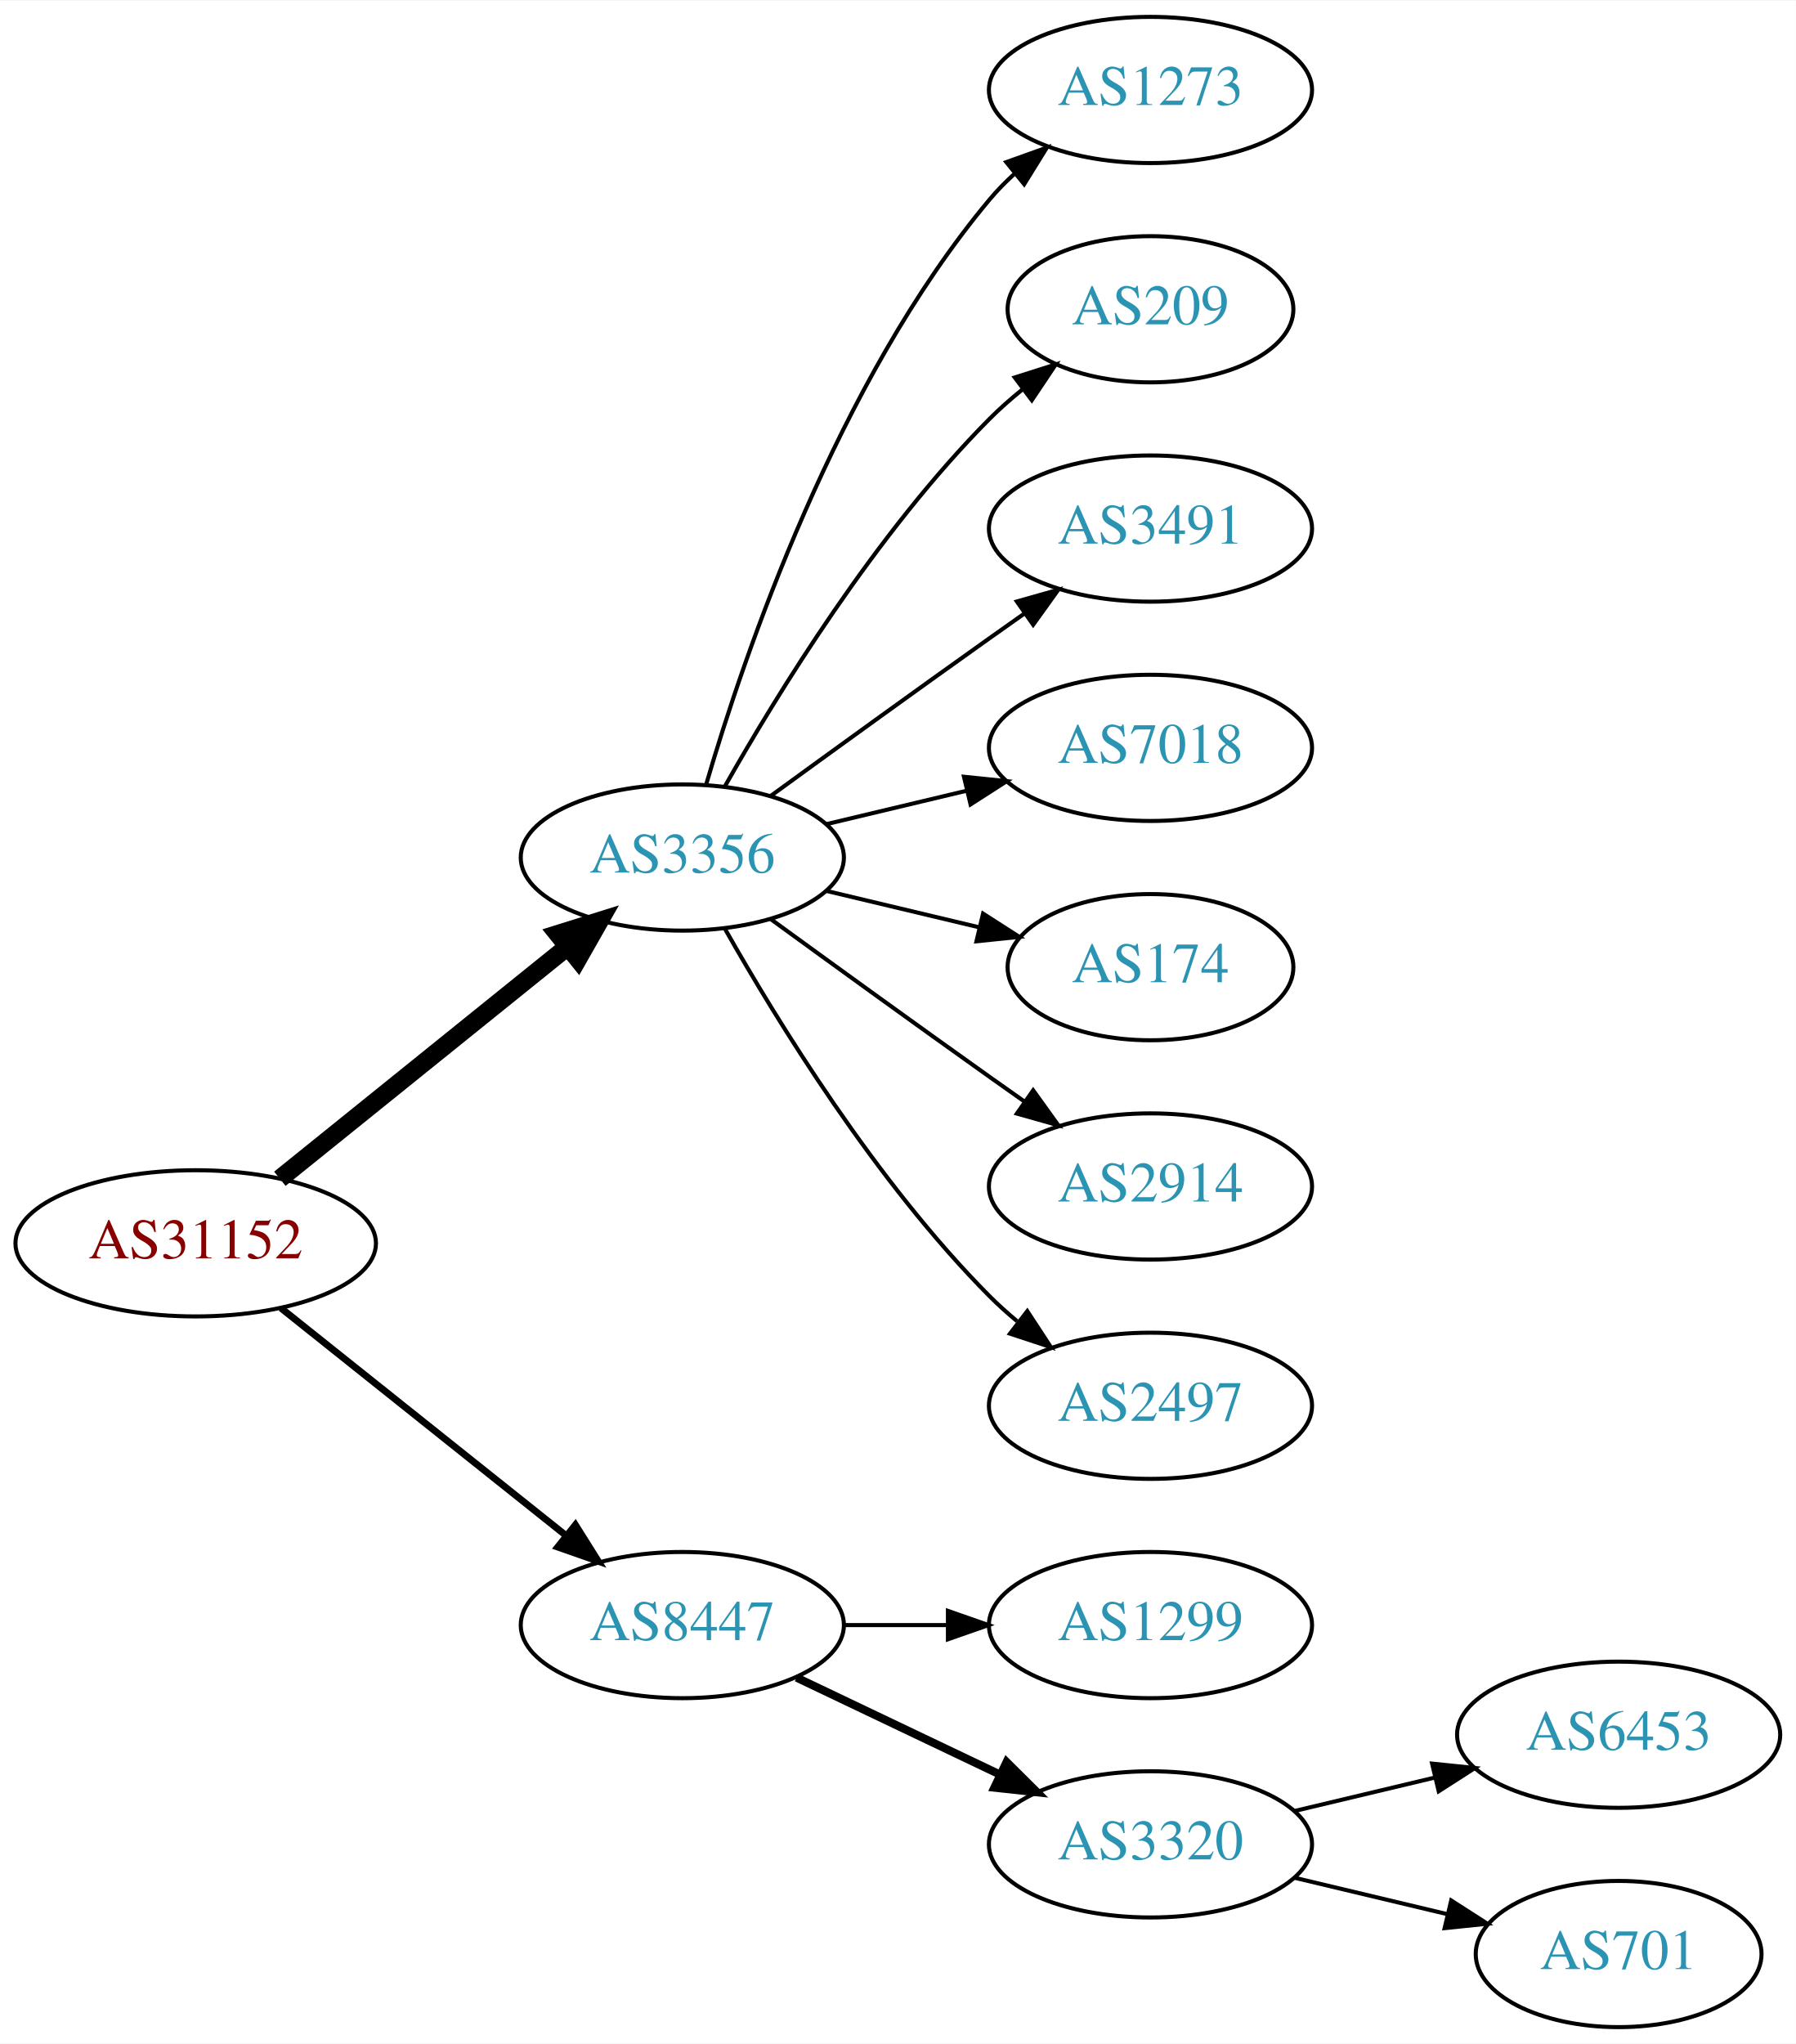
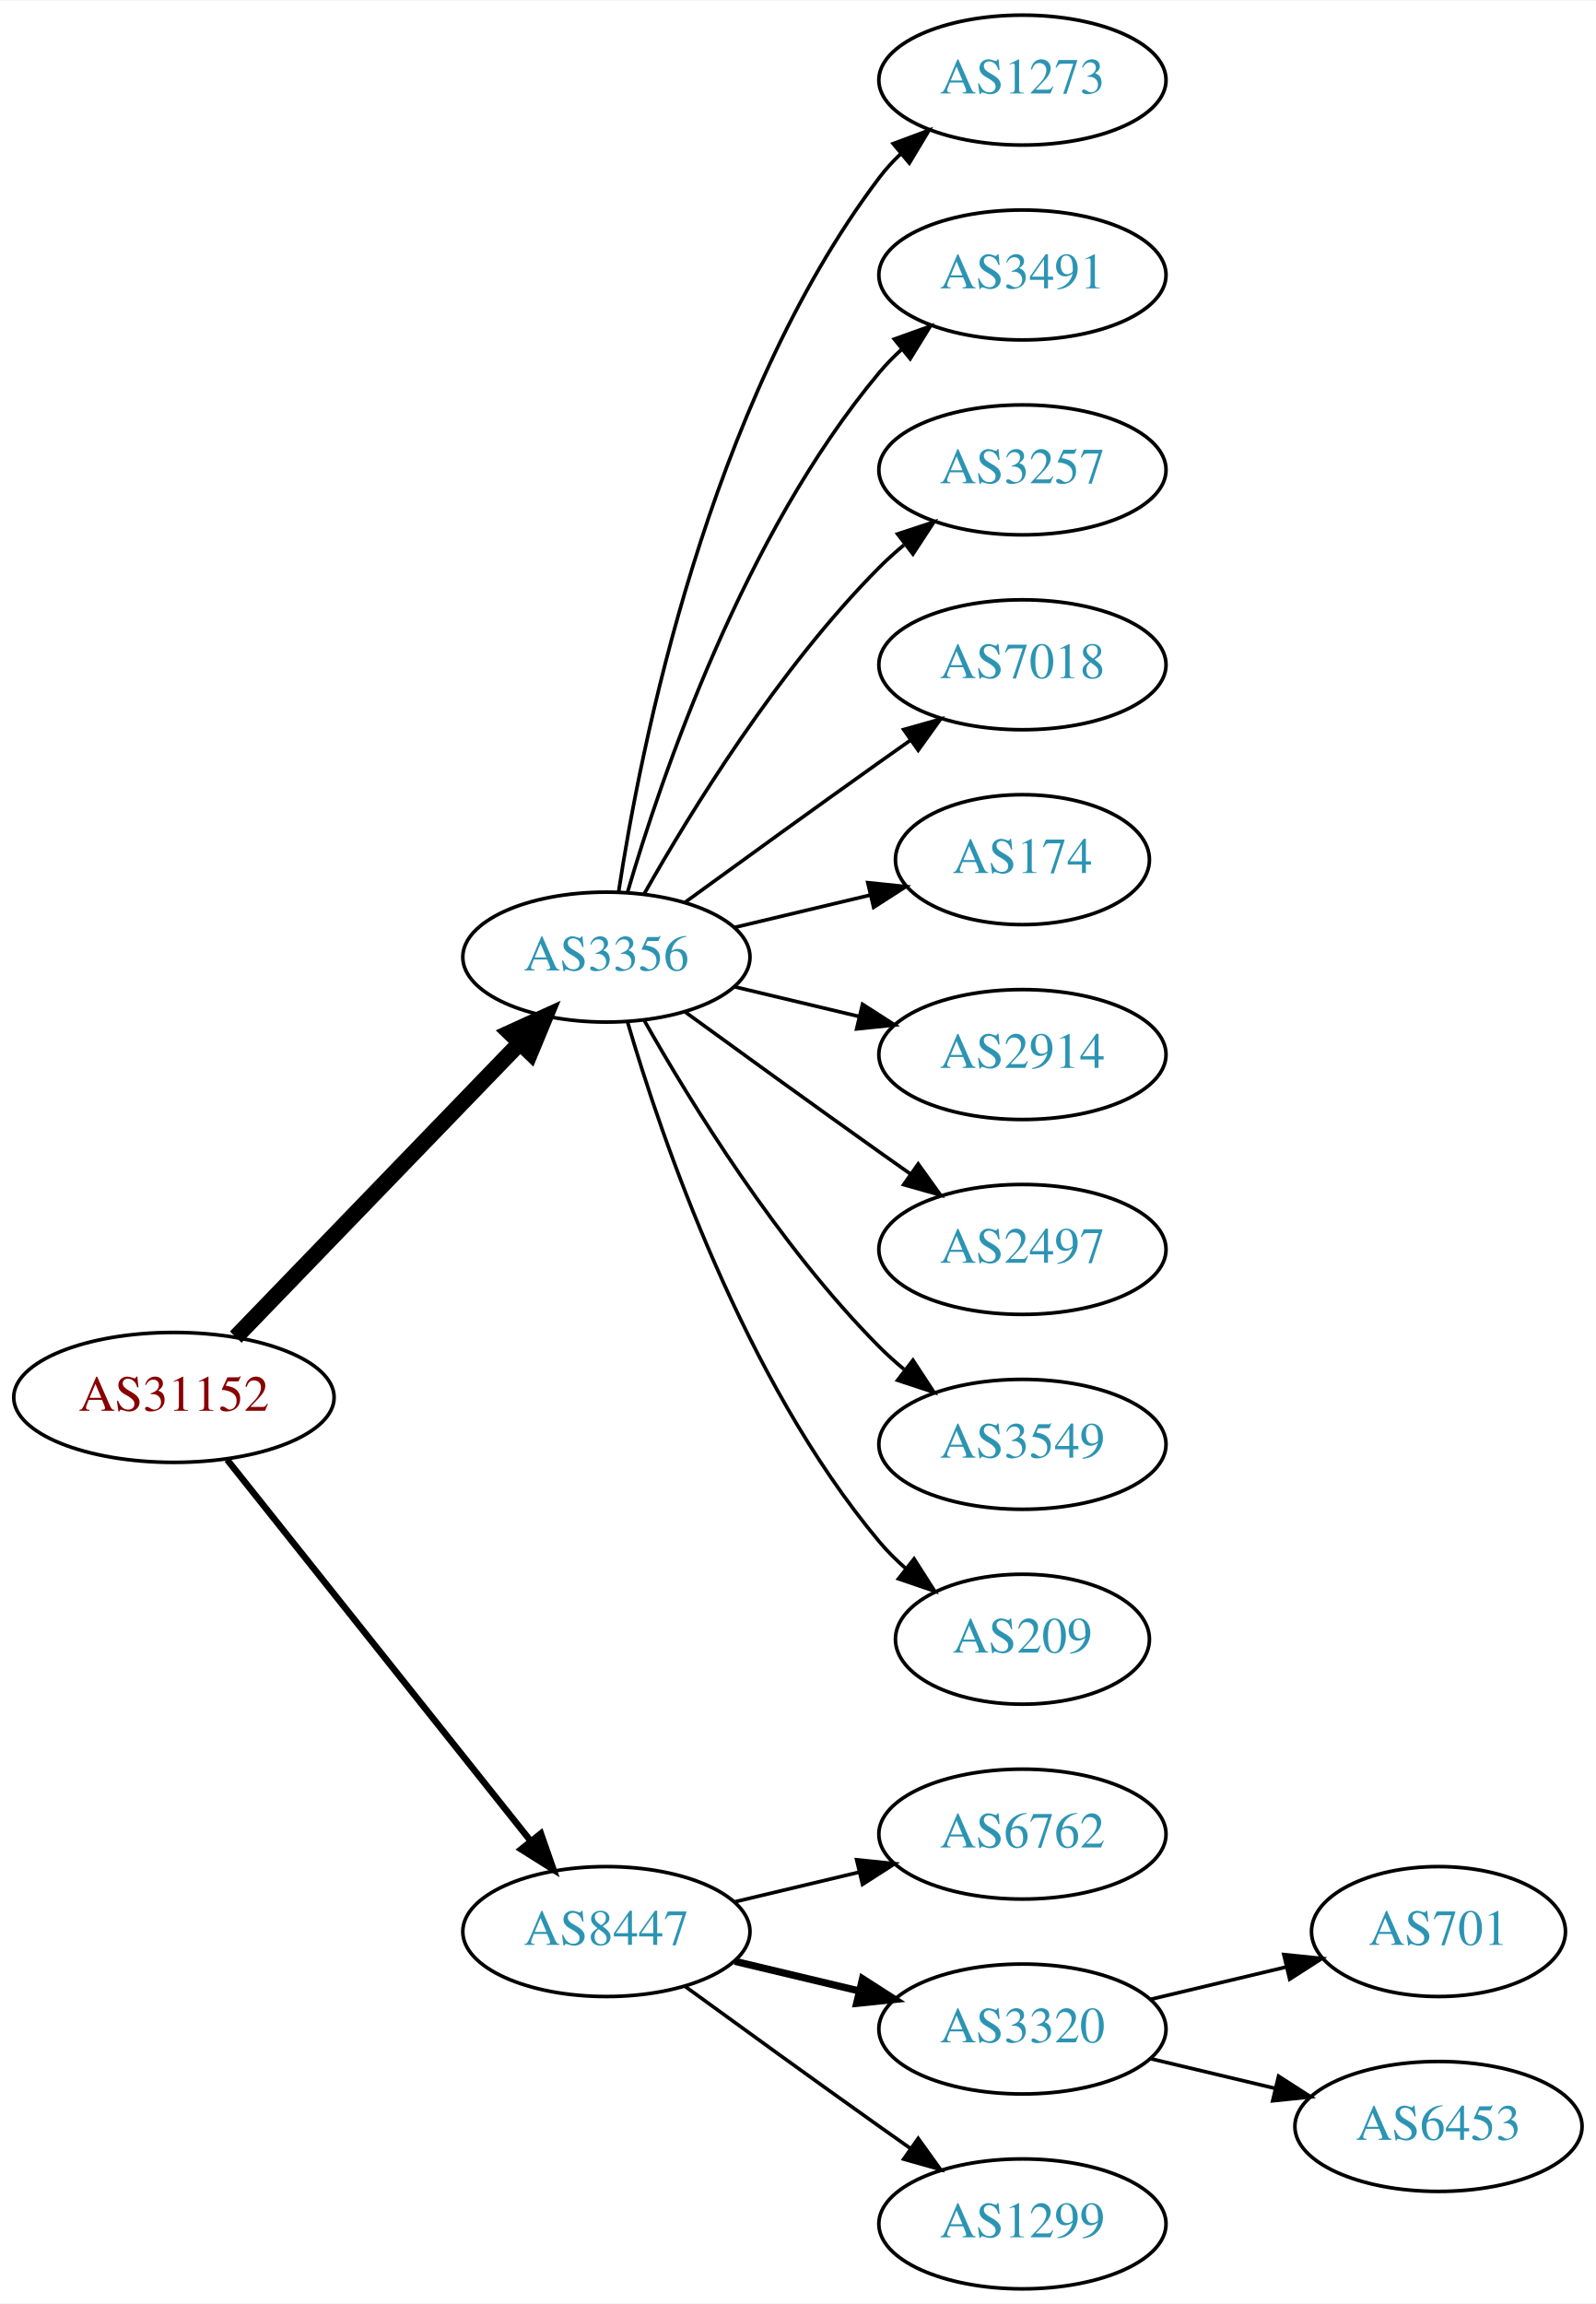
- <svg xmlns="http://www.w3.org/2000/svg" xmlns:xlink="http://www.w3.org/1999/xlink" width="442pt" height="503pt" viewBox="0.00 0.00 442.27 503.00">
-   <g id="graph0" class="graph" transform="scale(1 1) rotate(0) translate(4 499)">
-     <polygon fill="white" stroke="none" points="-4,4 -4,-499 438.271,-499 438.271,4 -4,4" />
+ <svg xmlns="http://www.w3.org/2000/svg" xmlns:xlink="http://www.w3.org/1999/xlink" width="442pt" height="638pt" viewBox="0.00 0.00 442.27 638.00">
+   <g id="graph0" class="graph" transform="scale(1 1) rotate(0) translate(4 634)">
+     <polygon fill="white" stroke="none" points="-4,4 -4,-634 438.271,-634 438.271,4 -4,4" />
    <g id="node1" class="node">
      <g id="a_node1">
        <a xlink:href="/asn/31152" xlink:title="AS31152 ~ Engel Austria GmbH [AT]">
-           <ellipse fill="#ffffff" stroke="black" cx="44.196" cy="-193" rx="44.393" ry="18" />
-           <text text-anchor="middle" x="44.196" y="-189.3" font-family="Times,serif" font-size="14.00" fill="#880000">AS31152</text>
+           <ellipse fill="#ffffff" stroke="black" cx="44.196" cy="-247" rx="44.393" ry="18" />
+           <text text-anchor="middle" x="44.196" y="-243.3" font-family="Times,serif" font-size="14.00" fill="#880000">AS31152</text>
        </a>
      </g>
    </g>
    <g id="node2" class="node">
      <g id="a_node2">
        <a xlink:href="/asn/3356" xlink:title="AS3356 ~ Level 3 Parent, LLC [US]">
-           <ellipse fill="#ffffff" stroke="black" cx="164.039" cy="-288" rx="39.794" ry="18" />
-           <text text-anchor="middle" x="164.039" y="-284.3" font-family="Times,serif" font-size="14.00" fill="#2c94b3">AS3356</text>
+           <ellipse fill="#ffffff" stroke="black" cx="164.039" cy="-369" rx="39.794" ry="18" />
+           <text text-anchor="middle" x="164.039" y="-365.3" font-family="Times,serif" font-size="14.00" fill="#2c94b3">AS3356</text>
        </a>
      </g>
    </g>
    <g id="edge1" class="edge">
-       <path fill="none" stroke="black" stroke-width="4.5" d="M64.92,-208.901C84.325,-224.544 114.111,-248.557 135.775,-266.021" />
-       <polygon fill="black" stroke="black" stroke-width="4.5" points="133.386,-269.153 143.642,-272.363 138.328,-263.022 133.386,-269.153" />
+       <path fill="none" stroke="black" stroke-width="4.5" d="M61.334,-263.708C81.697,-284.789 116.851,-321.183 140.026,-345.175" />
+       <polygon fill="black" stroke="black" stroke-width="4.5" points="137.316,-348.037 147.095,-352.494 142.98,-342.566 137.316,-348.037" />
    </g>
    <g id="node3" class="node">
      <g id="a_node3">
        <a xlink:href="/asn/8447" xlink:title="AS8447 ~ A1 Telekom Austria AG [AT]">
          <ellipse fill="#ffffff" stroke="black" cx="164.039" cy="-99" rx="39.794" ry="18" />
          <text text-anchor="middle" x="164.039" y="-95.3" font-family="Times,serif" font-size="14.00" fill="#2c94b3">AS8447</text>
        </a>
      </g>
    </g>
    <g id="edge2" class="edge">
-       <path fill="none" stroke="black" stroke-width="1.688" d="M65.186,-177.054C84.518,-161.634 113.969,-138.141 135.512,-120.957" />
-       <polygon fill="black" stroke="black" stroke-width="1.688" points="137.708,-123.682 143.343,-114.71 133.343,-118.21 137.708,-123.682" />
+       <path fill="none" stroke="black" stroke-width="1.8" d="M58.945,-229.733C79.7,-203.666 119.146,-154.126 143.07,-124.079" />
+       <polygon fill="black" stroke="black" stroke-width="1.8" points="145.887,-126.16 149.378,-116.157 140.41,-121.8 145.887,-126.16" />
    </g>
    <g id="node4" class="node">
      <g id="a_node4">
        <a xlink:href="/asn/1273" xlink:title="AS1273 ~ Vodafone Group PLC [EU]">
-           <ellipse fill="#ffffff" stroke="black" cx="279.332" cy="-477" rx="39.794" ry="18" />
-           <text text-anchor="middle" x="279.332" y="-473.3" font-family="Times,serif" font-size="14.00" fill="#2c94b3">AS1273</text>
+           <ellipse fill="#ffffff" stroke="black" cx="279.332" cy="-612" rx="39.794" ry="18" />
+           <text text-anchor="middle" x="279.332" y="-608.3" font-family="Times,serif" font-size="14.00" fill="#2c94b3">AS1273</text>
        </a>
      </g>
    </g>
    <g id="edge3" class="edge">
-       <path fill="none" stroke="black" d="M169.913,-306.002C179.227,-337.844 202.043,-404.981 239.685,-450 241.555,-452.237 243.654,-454.374 245.88,-456.396" />
-       <polygon fill="black" stroke="black" points="243.823,-459.234 253.799,-462.804 248.227,-453.793 243.823,-459.234" />
+       <path fill="none" stroke="black" d="M167.415,-386.986C173.389,-426.422 192.1,-521.995 239.685,-585 241.442,-587.327 243.459,-589.529 245.629,-591.596" />
+       <polygon fill="black" stroke="black" points="243.513,-594.389 253.441,-598.088 247.987,-589.005 243.513,-594.389" />
    </g>
    <g id="node5" class="node">
      <g id="a_node5">
-         <a xlink:href="/asn/209" xlink:title="AS209 ~ CenturyLink Communications, LLC [US]">
-           <ellipse fill="#ffffff" stroke="black" cx="279.332" cy="-423" rx="35.194" ry="18" />
-           <text text-anchor="middle" x="279.332" y="-419.3" font-family="Times,serif" font-size="14.00" fill="#2c94b3">AS209</text>
+         <a xlink:href="/asn/3491" xlink:title="AS3491 ~ PCCW Global, Inc. [US]">
+           <ellipse fill="#ffffff" stroke="black" cx="279.332" cy="-558" rx="39.794" ry="18" />
+           <text text-anchor="middle" x="279.332" y="-554.3" font-family="Times,serif" font-size="14.00" fill="#2c94b3">AS3491</text>
        </a>
      </g>
    </g>
    <g id="edge4" class="edge">
-       <path fill="none" stroke="black" d="M174.498,-305.49C187.28,-328.096 211.712,-367.886 239.685,-396 242.185,-398.513 244.946,-400.949 247.807,-403.261" />
-       <polygon fill="black" stroke="black" points="245.905,-406.21 256.004,-409.413 250.108,-400.611 245.905,-406.21" />
+       <path fill="none" stroke="black" d="M169.913,-387.002C179.227,-418.844 202.043,-485.981 239.685,-531 241.555,-533.237 243.654,-535.374 245.88,-537.396" />
+       <polygon fill="black" stroke="black" points="243.823,-540.234 253.799,-543.804 248.227,-534.793 243.823,-540.234" />
    </g>
    <g id="node6" class="node">
      <g id="a_node6">
-         <a xlink:href="/asn/3491" xlink:title="AS3491 ~ PCCW Global, Inc. [US]">
-           <ellipse fill="#ffffff" stroke="black" cx="279.332" cy="-369" rx="39.794" ry="18" />
-           <text text-anchor="middle" x="279.332" y="-365.3" font-family="Times,serif" font-size="14.00" fill="#2c94b3">AS3491</text>
+         <a xlink:href="/asn/3257" xlink:title="AS3257 ~ GTT [DE]">
+           <ellipse fill="#ffffff" stroke="black" cx="279.332" cy="-504" rx="39.794" ry="18" />
+           <text text-anchor="middle" x="279.332" y="-500.3" font-family="Times,serif" font-size="14.00" fill="#2c94b3">AS3257</text>
        </a>
      </g>
    </g>
    <g id="edge5" class="edge">
-       <path fill="none" stroke="black" d="M185.887,-303.222C200.821,-314.091 221.435,-329.025 239.685,-342 242.506,-344.005 245.449,-346.085 248.397,-348.159" />
-       <polygon fill="black" stroke="black" points="246.424,-351.05 256.621,-353.926 250.443,-345.319 246.424,-351.05" />
+       <path fill="none" stroke="black" d="M174.498,-386.49C187.28,-409.096 211.712,-448.886 239.685,-477 241.796,-479.121 244.092,-481.188 246.477,-483.171" />
+       <polygon fill="black" stroke="black" points="244.73,-486.242 254.793,-489.556 248.993,-480.69 244.73,-486.242" />
    </g>
    <g id="node7" class="node">
      <g id="a_node7">
        <a xlink:href="/asn/7018" xlink:title="AS7018 ~ AT&amp;T Services, Inc. [US]">
-           <ellipse fill="#ffffff" stroke="black" cx="279.332" cy="-315" rx="39.794" ry="18" />
-           <text text-anchor="middle" x="279.332" y="-311.3" font-family="Times,serif" font-size="14.00" fill="#2c94b3">AS7018</text>
+           <ellipse fill="#ffffff" stroke="black" cx="279.332" cy="-450" rx="39.794" ry="18" />
+           <text text-anchor="middle" x="279.332" y="-446.3" font-family="Times,serif" font-size="14.00" fill="#2c94b3">AS7018</text>
        </a>
      </g>
    </g>
    <g id="edge6" class="edge">
-       <path fill="none" stroke="black" d="M199.646,-296.248C210.517,-298.838 222.671,-301.735 234.114,-304.462" />
-       <polygon fill="black" stroke="black" points="233.397,-307.889 243.936,-306.803 235.02,-301.08 233.397,-307.889" />
+       <path fill="none" stroke="black" d="M185.887,-384.222C200.821,-395.091 221.435,-410.025 239.685,-423 242.506,-425.005 245.449,-427.085 248.397,-429.159" />
+       <polygon fill="black" stroke="black" points="246.424,-432.05 256.621,-434.926 250.443,-426.319 246.424,-432.05" />
    </g>
    <g id="node8" class="node">
      <g id="a_node8">
        <a xlink:href="/asn/174" xlink:title="AS174 ~ Cogent Communications [US]">
-           <ellipse fill="#ffffff" stroke="black" cx="279.332" cy="-261" rx="35.194" ry="18" />
-           <text text-anchor="middle" x="279.332" y="-257.3" font-family="Times,serif" font-size="14.00" fill="#2c94b3">AS174</text>
+           <ellipse fill="#ffffff" stroke="black" cx="279.332" cy="-396" rx="35.194" ry="18" />
+           <text text-anchor="middle" x="279.332" y="-392.3" font-family="Times,serif" font-size="14.00" fill="#2c94b3">AS174</text>
        </a>
      </g>
    </g>
    <g id="edge7" class="edge">
-       <path fill="none" stroke="black" d="M199.646,-279.752C211.44,-276.942 224.745,-273.771 237.013,-270.847" />
-       <polygon fill="black" stroke="black" points="238.101,-274.186 247.018,-268.463 236.479,-267.376 238.101,-274.186" />
+       <path fill="none" stroke="black" d="M199.646,-377.248C211.44,-380.058 224.745,-383.229 237.013,-386.153" />
+       <polygon fill="black" stroke="black" points="236.479,-389.624 247.018,-388.537 238.101,-382.814 236.479,-389.624" />
    </g>
    <g id="node9" class="node">
      <g id="a_node9">
        <a xlink:href="/asn/2914" xlink:title="AS2914 ~ NTT America, Inc. [US]">
-           <ellipse fill="#ffffff" stroke="black" cx="279.332" cy="-207" rx="39.794" ry="18" />
-           <text text-anchor="middle" x="279.332" y="-203.3" font-family="Times,serif" font-size="14.00" fill="#2c94b3">AS2914</text>
+           <ellipse fill="#ffffff" stroke="black" cx="279.332" cy="-342" rx="39.794" ry="18" />
+           <text text-anchor="middle" x="279.332" y="-338.3" font-family="Times,serif" font-size="14.00" fill="#2c94b3">AS2914</text>
        </a>
      </g>
    </g>
    <g id="edge8" class="edge">
-       <path fill="none" stroke="black" d="M185.887,-272.778C200.821,-261.909 221.435,-246.975 239.685,-234 242.506,-231.995 245.449,-229.915 248.397,-227.841" />
-       <polygon fill="black" stroke="black" points="250.443,-230.681 256.621,-222.074 246.424,-224.95 250.443,-230.681" />
+       <path fill="none" stroke="black" d="M199.646,-360.752C210.517,-358.162 222.671,-355.265 234.114,-352.538" />
+       <polygon fill="black" stroke="black" points="235.02,-355.92 243.936,-350.197 233.397,-349.111 235.02,-355.92" />
    </g>
    <g id="node10" class="node">
      <g id="a_node10">
        <a xlink:href="/asn/2497" xlink:title="AS2497 ~ Internet Initiative Japan Inc. [JP]">
-           <ellipse fill="#ffffff" stroke="black" cx="279.332" cy="-153" rx="39.794" ry="18" />
-           <text text-anchor="middle" x="279.332" y="-149.3" font-family="Times,serif" font-size="14.00" fill="#2c94b3">AS2497</text>
+           <ellipse fill="#ffffff" stroke="black" cx="279.332" cy="-288" rx="39.794" ry="18" />
+           <text text-anchor="middle" x="279.332" y="-284.3" font-family="Times,serif" font-size="14.00" fill="#2c94b3">AS2497</text>
        </a>
      </g>
    </g>
    <g id="edge9" class="edge">
-       <path fill="none" stroke="black" d="M174.498,-270.51C187.28,-247.904 211.712,-208.114 239.685,-180 241.796,-177.879 244.092,-175.812 246.477,-173.829" />
-       <polygon fill="black" stroke="black" points="248.993,-176.31 254.793,-167.444 244.73,-170.758 248.993,-176.31" />
+       <path fill="none" stroke="black" d="M185.887,-353.778C200.821,-342.909 221.435,-327.975 239.685,-315 242.506,-312.995 245.449,-310.915 248.397,-308.841" />
+       <polygon fill="black" stroke="black" points="250.443,-311.681 256.621,-303.074 246.424,-305.95 250.443,-311.681" />
    </g>
    <g id="node11" class="node">
      <g id="a_node11">
-         <a xlink:href="/asn/1299" xlink:title="AS1299 ~ Telia Carrier [EU]">
-           <ellipse fill="#ffffff" stroke="black" cx="279.332" cy="-99" rx="39.794" ry="18" />
-           <text text-anchor="middle" x="279.332" y="-95.3" font-family="Times,serif" font-size="14.00" fill="#2c94b3">AS1299</text>
+         <a xlink:href="/asn/3549" xlink:title="AS3549 ~ Level 3 Parent, LLC [US]">
+           <ellipse fill="#ffffff" stroke="black" cx="279.332" cy="-234" rx="39.794" ry="18" />
+           <text text-anchor="middle" x="279.332" y="-230.3" font-family="Times,serif" font-size="14.00" fill="#2c94b3">AS3549</text>
        </a>
      </g>
    </g>
    <g id="edge10" class="edge">
-       <path fill="none" stroke="black" d="M203.711,-99C211.914,-99 220.678,-99 229.21,-99" />
-       <polygon fill="black" stroke="black" points="229.449,-102.5 239.449,-99 229.449,-95.5 229.449,-102.5" />
+       <path fill="none" stroke="black" d="M174.498,-351.51C187.28,-328.904 211.712,-289.114 239.685,-261 241.796,-258.879 244.092,-256.812 246.477,-254.829" />
+       <polygon fill="black" stroke="black" points="248.993,-257.31 254.793,-248.444 244.73,-251.758 248.993,-257.31" />
    </g>
    <g id="node12" class="node">
      <g id="a_node12">
-         <a xlink:href="/asn/3320" xlink:title="AS3320 ~ DTAG [DE]">
-           <ellipse fill="#ffffff" stroke="black" cx="279.332" cy="-45" rx="39.794" ry="18" />
-           <text text-anchor="middle" x="279.332" y="-41.3" font-family="Times,serif" font-size="14.00" fill="#2c94b3">AS3320</text>
+         <a xlink:href="/asn/209" xlink:title="AS209 ~ CenturyLink Communications, LLC [US]">
+           <ellipse fill="#ffffff" stroke="black" cx="279.332" cy="-180" rx="35.194" ry="18" />
+           <text text-anchor="middle" x="279.332" y="-176.3" font-family="Times,serif" font-size="14.00" fill="#2c94b3">AS209</text>
        </a>
      </g>
    </g>
    <g id="edge11" class="edge">
-       <path fill="none" stroke="black" stroke-width="2" d="M192.175,-86.066C207.169,-78.919 225.99,-69.948 242.213,-62.215" />
-       <polygon fill="black" stroke="black" stroke-width="2" points="243.895,-65.291 251.417,-57.829 240.884,-58.972 243.895,-65.291" />
+       <path fill="none" stroke="black" d="M169.913,-350.998C179.227,-319.156 202.043,-252.019 239.685,-207 241.838,-204.426 244.292,-201.983 246.896,-199.697" />
+       <polygon fill="black" stroke="black" points="249.303,-202.257 255.007,-193.328 244.98,-196.751 249.303,-202.257" />
    </g>
    <g id="node13" class="node">
      <g id="a_node13">
-         <a xlink:href="/asn/6453" xlink:title="AS6453 ~ TATA COMMUNICATIONS (AMERICA) INC [US]">
-           <ellipse fill="#ffffff" stroke="black" cx="394.625" cy="-72" rx="39.794" ry="18" />
-           <text text-anchor="middle" x="394.625" y="-68.3" font-family="Times,serif" font-size="14.00" fill="#2c94b3">AS6453</text>
+         <a xlink:href="/asn/6762" xlink:title="AS6762 ~ TELECOM ITALIA SPARKLE S.p.A. [IT]">
+           <ellipse fill="#ffffff" stroke="black" cx="279.332" cy="-126" rx="39.794" ry="18" />
+           <text text-anchor="middle" x="279.332" y="-122.3" font-family="Times,serif" font-size="14.00" fill="#2c94b3">AS6762</text>
        </a>
      </g>
    </g>
    <g id="edge12" class="edge">
-       <path fill="none" stroke="black" d="M314.939,-53.248C325.81,-55.838 337.964,-58.735 349.407,-61.462" />
-       <polygon fill="black" stroke="black" points="348.69,-64.889 359.229,-63.803 350.313,-58.08 348.69,-64.889" />
+       <path fill="none" stroke="black" d="M199.646,-107.248C210.517,-109.838 222.671,-112.735 234.114,-115.462" />
+       <polygon fill="black" stroke="black" points="233.397,-118.889 243.936,-117.803 235.02,-112.08 233.397,-118.889" />
    </g>
    <g id="node14" class="node">
      <g id="a_node14">
+         <a xlink:href="/asn/3320" xlink:title="AS3320 ~ DTAG [DE]">
+           <ellipse fill="#ffffff" stroke="black" cx="279.332" cy="-72" rx="39.794" ry="18" />
+           <text text-anchor="middle" x="279.332" y="-68.3" font-family="Times,serif" font-size="14.00" fill="#2c94b3">AS3320</text>
+         </a>
+       </g>
+     </g>
+     <g id="edge13" class="edge">
+       <path fill="none" stroke="black" stroke-width="2" d="M199.646,-90.752C210.517,-88.162 222.671,-85.265 234.114,-82.538" />
+       <polygon fill="black" stroke="black" stroke-width="2" points="235.02,-85.92 243.936,-80.197 233.397,-79.111 235.02,-85.92" />
+     </g>
+     <g id="node15" class="node">
+       <g id="a_node15">
+         <a xlink:href="/asn/1299" xlink:title="AS1299 ~ Telia Carrier [EU]">
+           <ellipse fill="#ffffff" stroke="black" cx="279.332" cy="-18" rx="39.794" ry="18" />
+           <text text-anchor="middle" x="279.332" y="-14.3" font-family="Times,serif" font-size="14.00" fill="#2c94b3">AS1299</text>
+         </a>
+       </g>
+     </g>
+     <g id="edge14" class="edge">
+       <path fill="none" stroke="black" d="M185.887,-83.778C200.821,-72.909 221.435,-57.975 239.685,-45 242.506,-42.995 245.449,-40.915 248.397,-38.841" />
+       <polygon fill="black" stroke="black" points="250.443,-41.681 256.621,-33.074 246.424,-35.95 250.443,-41.681" />
+     </g>
+     <g id="node16" class="node">
+       <g id="a_node16">
        <a xlink:href="/asn/701" xlink:title="AS701 ~ UUNET [US]">
-           <ellipse fill="#ffffff" stroke="black" cx="394.625" cy="-18" rx="35.194" ry="18" />
-           <text text-anchor="middle" x="394.625" y="-14.3" font-family="Times,serif" font-size="14.00" fill="#2c94b3">AS701</text>
-         </a>
-       </g>
-     </g>
-     <g id="edge13" class="edge">
-       <path fill="none" stroke="black" d="M314.939,-36.752C326.733,-33.941 340.038,-30.771 352.306,-27.847" />
-       <polygon fill="black" stroke="black" points="353.394,-31.186 362.311,-25.463 351.772,-24.377 353.394,-31.186" />
+           <ellipse fill="#ffffff" stroke="black" cx="394.625" cy="-99" rx="35.194" ry="18" />
+           <text text-anchor="middle" x="394.625" y="-95.3" font-family="Times,serif" font-size="14.00" fill="#2c94b3">AS701</text>
+         </a>
+       </g>
+     </g>
+     <g id="edge15" class="edge">
+       <path fill="none" stroke="black" d="M314.939,-80.248C326.733,-83.058 340.038,-86.229 352.306,-89.153" />
+       <polygon fill="black" stroke="black" points="351.772,-92.624 362.311,-91.537 353.394,-85.814 351.772,-92.624" />
+     </g>
+     <g id="node17" class="node">
+       <g id="a_node17">
+         <a xlink:href="/asn/6453" xlink:title="AS6453 ~ TATA COMMUNICATIONS (AMERICA) INC [US]">
+           <ellipse fill="#ffffff" stroke="black" cx="394.625" cy="-45" rx="39.794" ry="18" />
+           <text text-anchor="middle" x="394.625" y="-41.3" font-family="Times,serif" font-size="14.00" fill="#2c94b3">AS6453</text>
+         </a>
+       </g>
+     </g>
+     <g id="edge16" class="edge">
+       <path fill="none" stroke="black" d="M314.939,-63.752C325.81,-61.162 337.964,-58.265 349.407,-55.538" />
+       <polygon fill="black" stroke="black" points="350.313,-58.92 359.229,-53.197 348.69,-52.111 350.313,-58.92" />
    </g>
  </g>
</svg>
